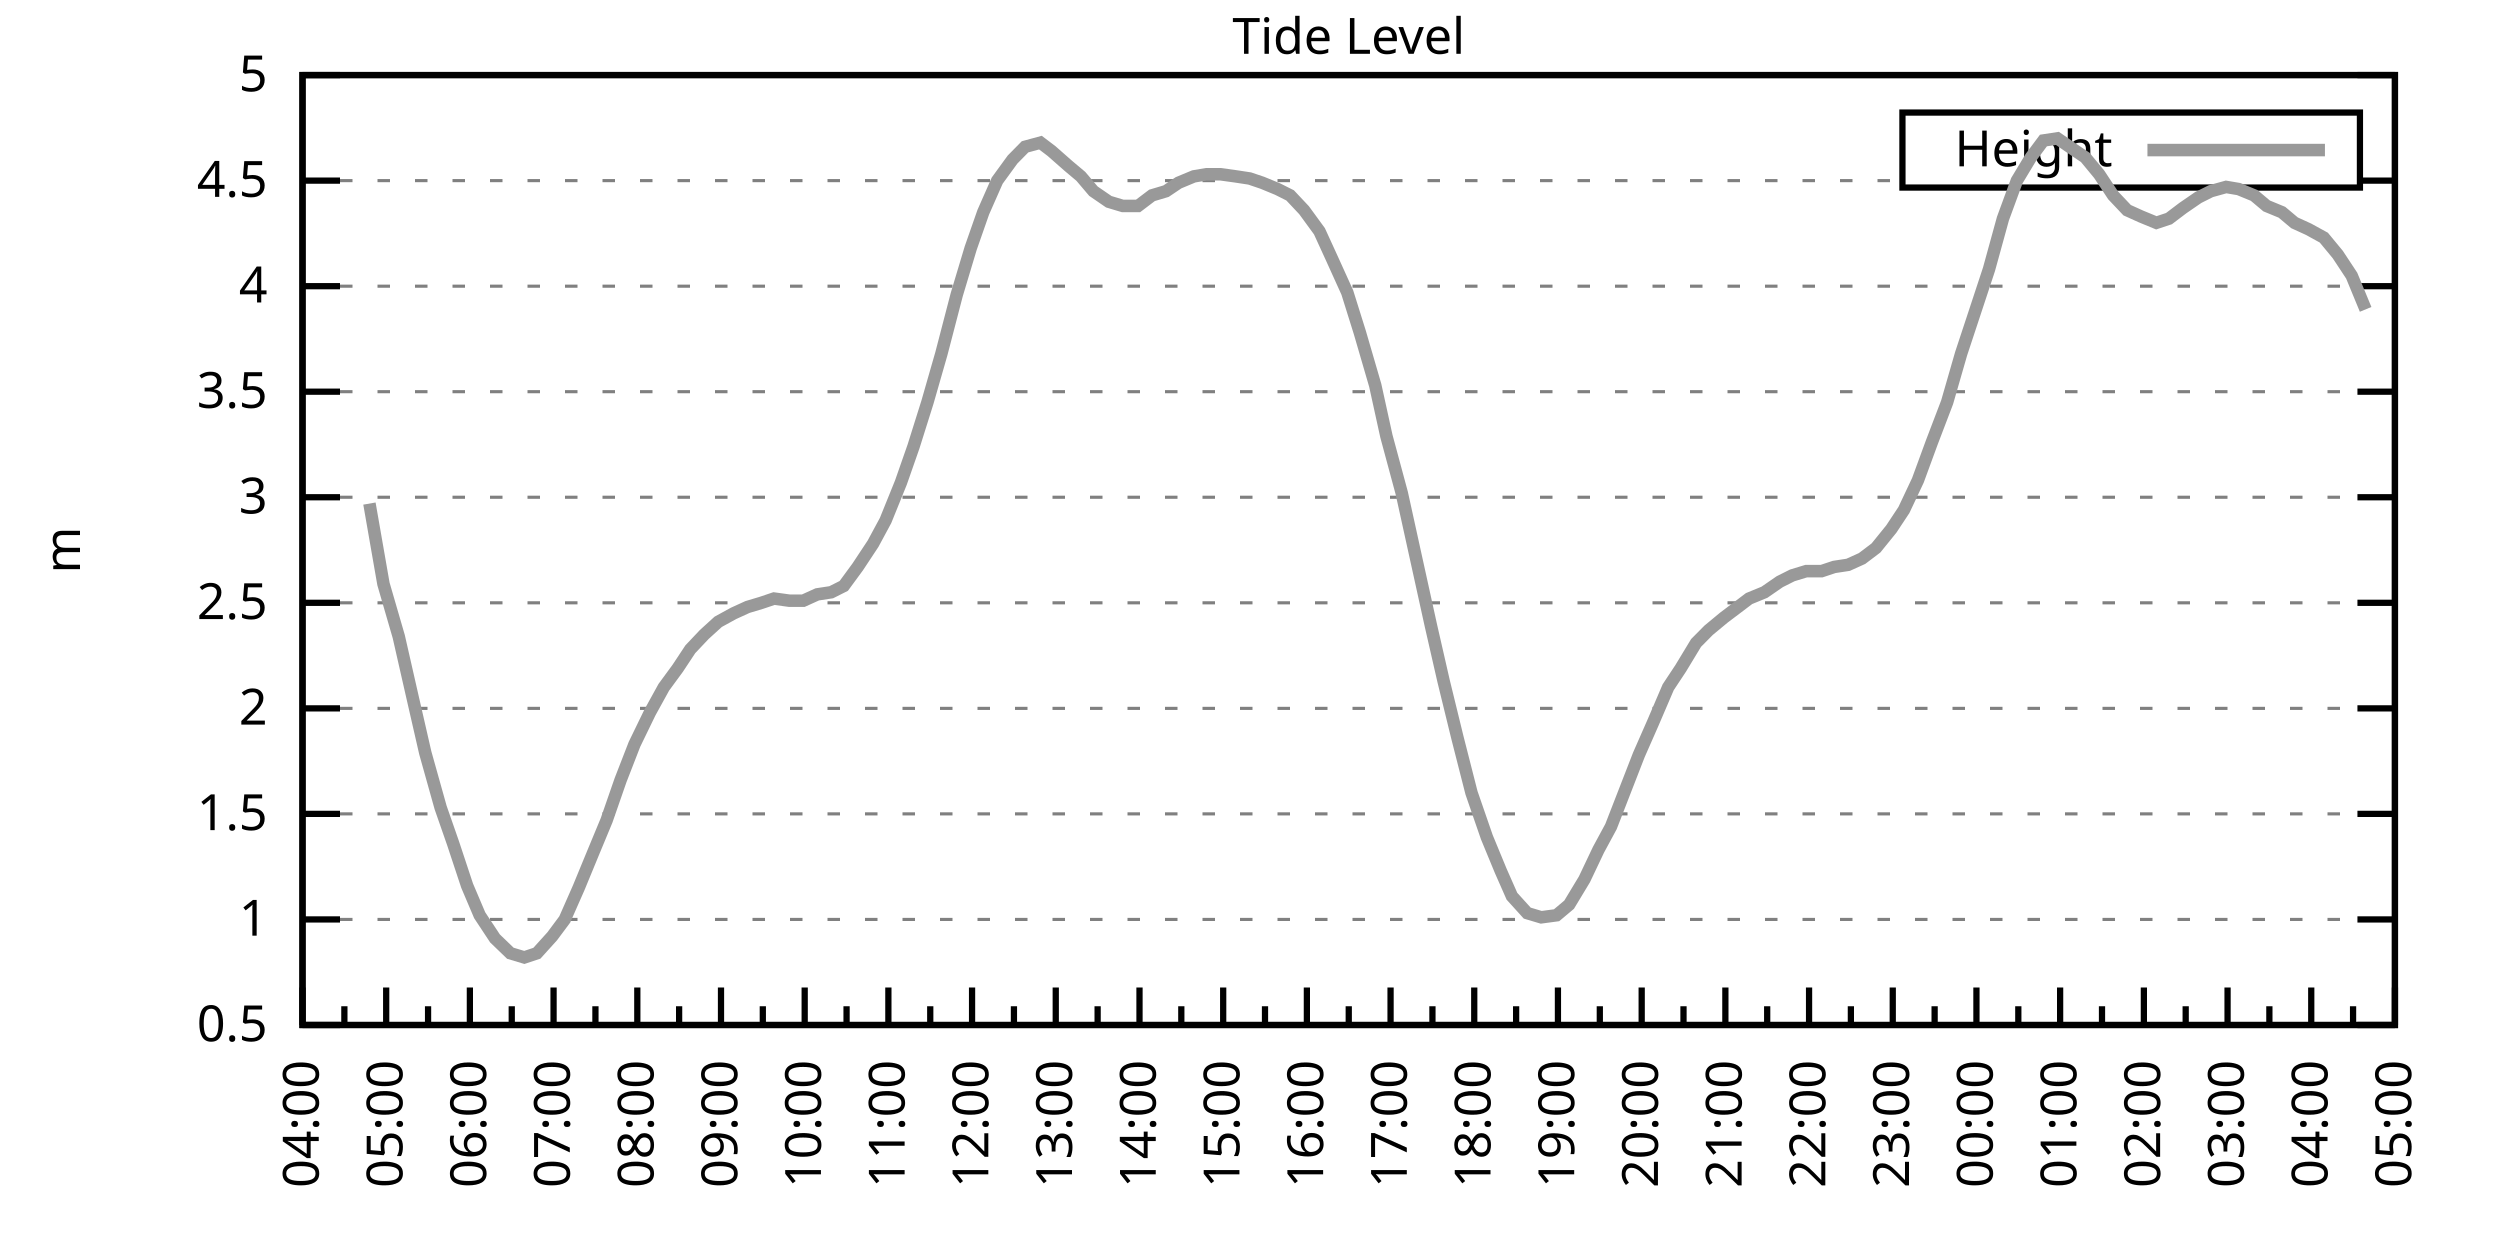
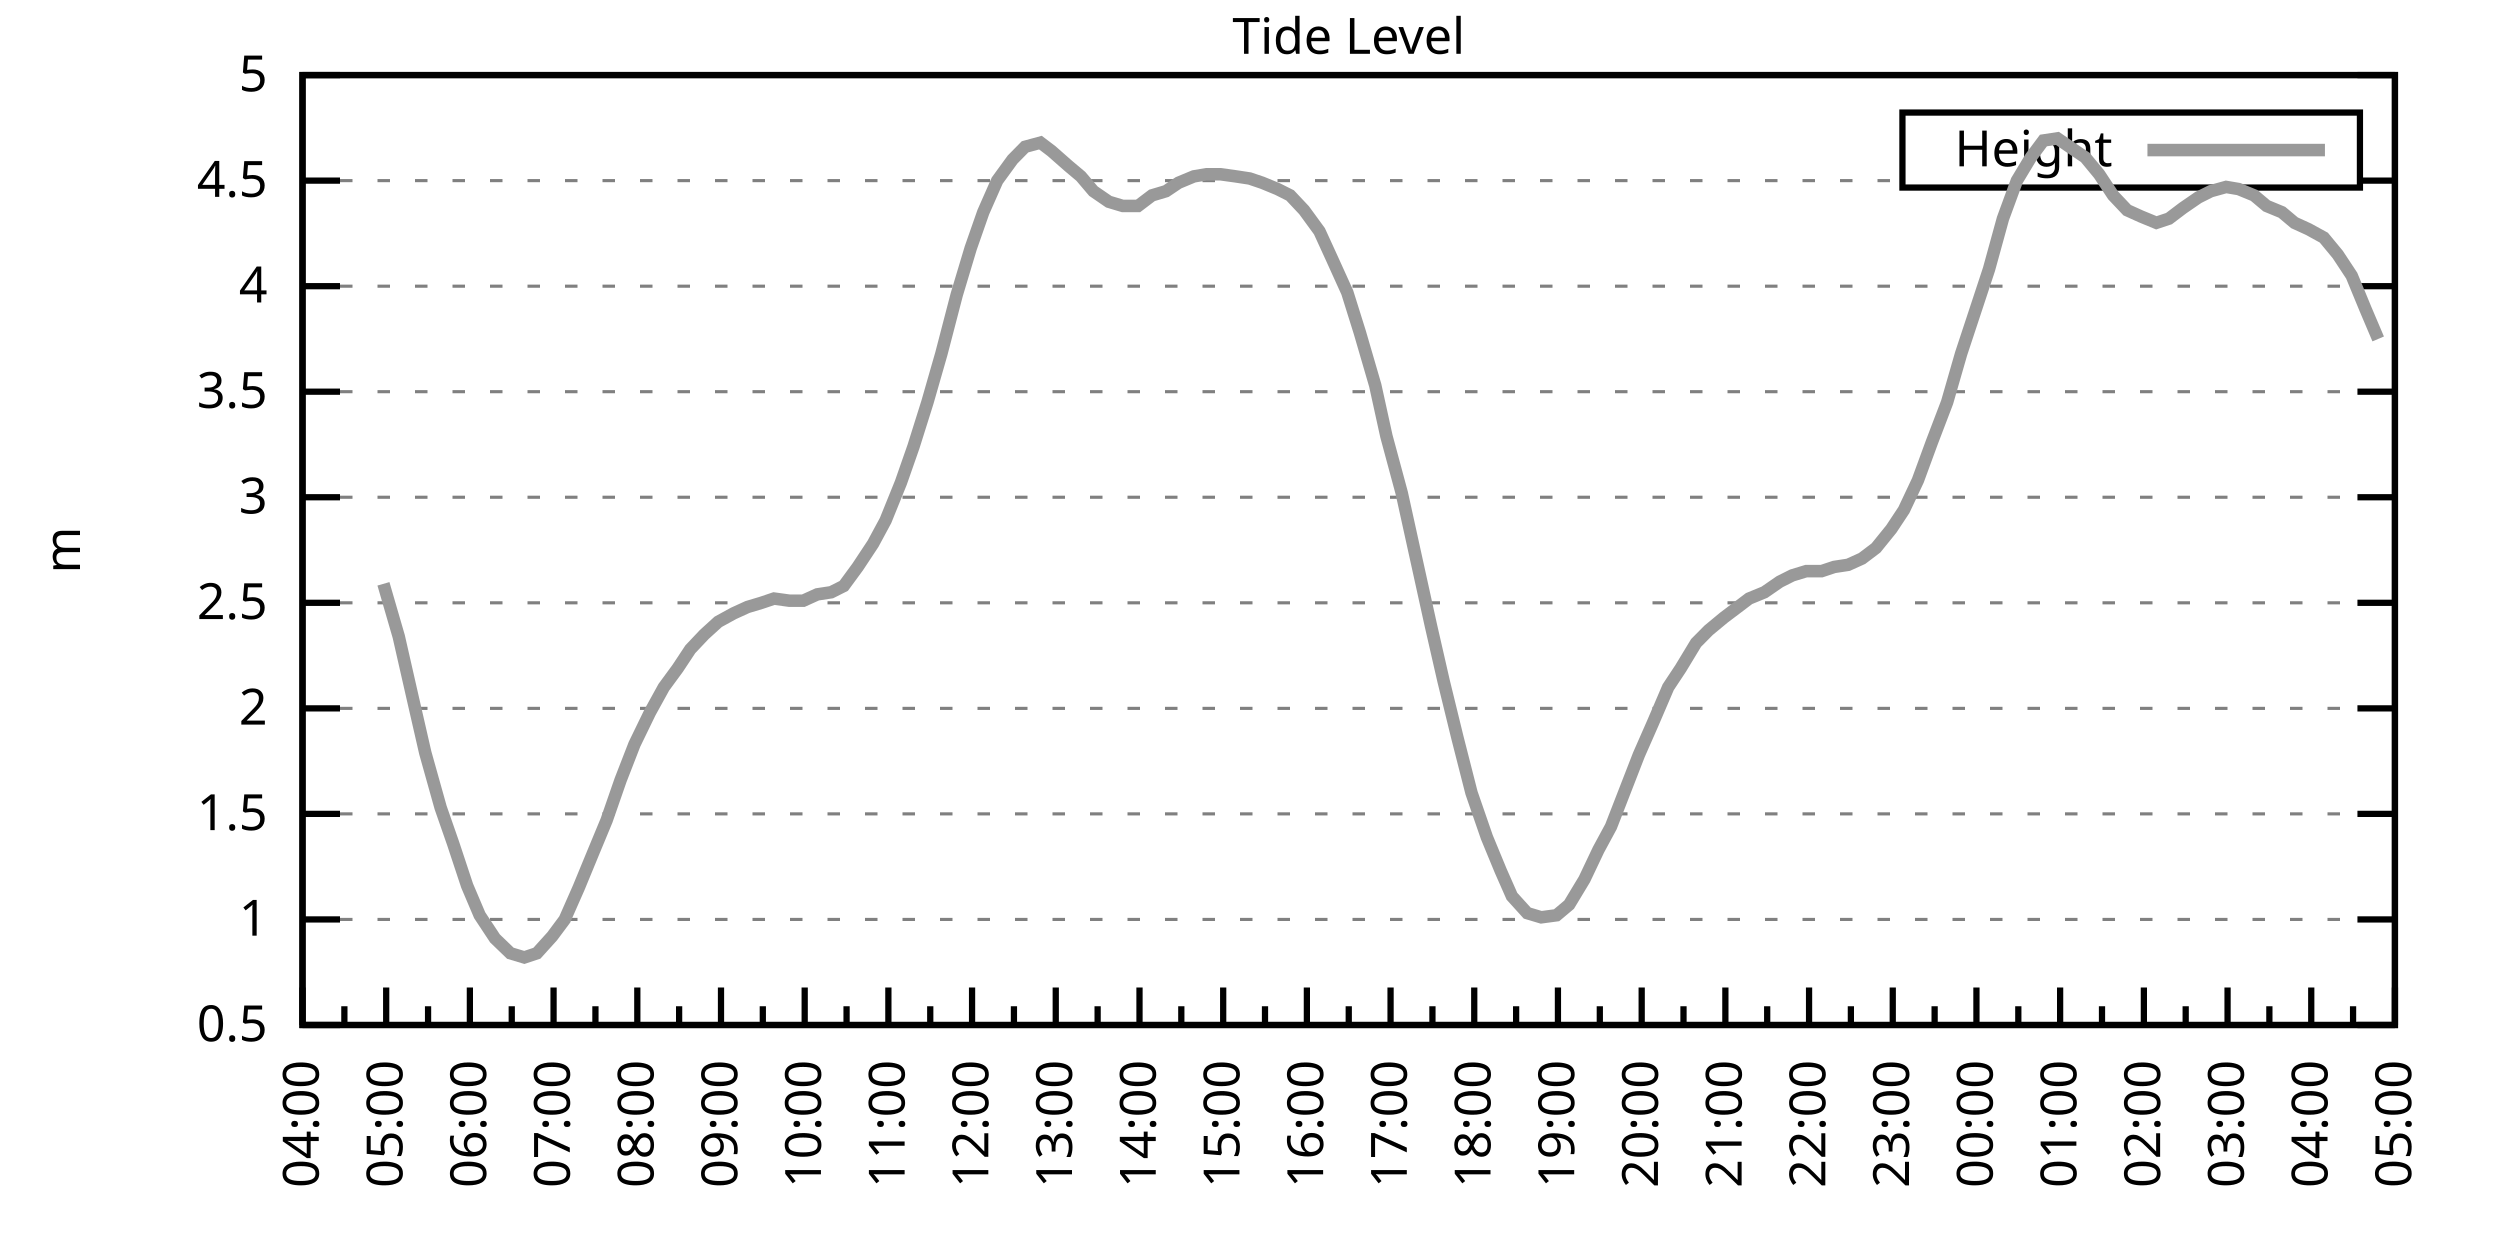
<svg xmlns="http://www.w3.org/2000/svg" xmlns:xlink="http://www.w3.org/1999/xlink" width="400" height="200" viewBox="0 0 400 200">
  <g id="gnuplot_canvas">
    <rect x="0" y="0" width="400" height="200" fill="none" />
    <defs>
      <circle id="gpDot" r="0.5" stroke-width="0.5" stroke="currentColor" />
      <path id="gpPt0" stroke-width="0.333" stroke="currentColor" d="M-1,0 h2 M0,-1 v2" />
      <path id="gpPt1" stroke-width="0.333" stroke="currentColor" d="M-1,-1 L1,1 M1,-1 L-1,1" />
      <path id="gpPt2" stroke-width="0.333" stroke="currentColor" d="M-1,0 L1,0 M0,-1 L0,1 M-1,-1 L1,1 M-1,1 L1,-1" />
      <rect id="gpPt3" stroke-width="0.333" stroke="currentColor" x="-1" y="-1" width="2" height="2" />
      <rect id="gpPt4" stroke-width="0.333" stroke="currentColor" fill="currentColor" x="-1" y="-1" width="2" height="2" />
      <circle id="gpPt5" stroke-width="0.333" stroke="currentColor" cx="0" cy="0" r="1" />
      <use xlink:href="#gpPt5" id="gpPt6" fill="currentColor" stroke="none" />
      <path id="gpPt7" stroke-width="0.333" stroke="currentColor" d="M0,-1.33 L-1.33,0.67 L1.33,0.67 z" />
      <use xlink:href="#gpPt7" id="gpPt8" fill="currentColor" stroke="none" />
      <use xlink:href="#gpPt7" id="gpPt9" stroke="currentColor" transform="rotate(180)" />
      <use xlink:href="#gpPt9" id="gpPt10" fill="currentColor" stroke="none" />
      <use xlink:href="#gpPt3" id="gpPt11" stroke="currentColor" transform="rotate(45)" />
      <use xlink:href="#gpPt11" id="gpPt12" fill="currentColor" stroke="none" />
      <path id="gpPt13" stroke-width="0.333" stroke="currentColor" d="M0,1.330 L1.265,0.411 L0.782,-1.067 L-0.782,-1.076 L-1.265,0.411 z" />
      <use xlink:href="#gpPt13" id="gpPt14" fill="currentColor" stroke="none" />
      <filter id="textbox" filterUnits="objectBoundingBox" x="0" y="0" height="1" width="1">
        <feFlood flood-color="white" flood-opacity="1" result="bgnd" />
        <feComposite in="SourceGraphic" in2="bgnd" operator="atop" />
      </filter>
      <filter id="greybox" filterUnits="objectBoundingBox" x="0" y="0" height="1" width="1">
        <feFlood flood-color="lightgrey" flood-opacity="1" result="grey" />
        <feComposite in="SourceGraphic" in2="grey" operator="atop" />
      </filter>
    </defs>
    <g fill="none" color="white" stroke="currentColor" stroke-width="1.00" stroke-linecap="butt" stroke-linejoin="miter">
</g>
    <g fill="none" color="black" stroke="currentColor" stroke-width="1.00" stroke-linecap="butt" stroke-linejoin="miter">
      <g stroke="none" shape-rendering="crispEdges">
        <polygon fill="rgb(255, 255, 255)" points="48.40,164.00 383.18,164.00 383.18,12.02 48.40,12.02 " />
      </g>
    </g>
    <g fill="none" color="black" stroke="currentColor" stroke-width="1.00" stroke-linecap="butt" stroke-linejoin="miter">
</g>
    <g fill="none" color="black" stroke="black" stroke-width="0.50" stroke-linecap="butt" stroke-linejoin="miter">
</g>
    <g fill="none" color="gray" stroke="currentColor" stroke-width="0.50" stroke-linecap="butt" stroke-linejoin="miter">
      <path stroke="gray" stroke-dasharray="2,4" class="gridline" d="M48.40,164.00 L383.19,164.00  " />
    </g>
    <g fill="none" color="gray" stroke="gray" stroke-width="1.00" stroke-linecap="butt" stroke-linejoin="miter">
</g>
    <g fill="none" color="black" stroke="currentColor" stroke-width="1.00" stroke-linecap="butt" stroke-linejoin="miter">
      <path stroke="black" d="M48.40,164.00 L54.40,164.00 M383.19,164.00 L377.19,164.00  " />
      <g transform="translate(42.80,166.60)" stroke="none" fill="black" font-family="Sans" font-size="8.00" text-anchor="end">
        <text>
          <tspan font-family="Sans"> 0.5</tspan>
        </text>
      </g>
    </g>
    <g fill="none" color="black" stroke="currentColor" stroke-width="1.00" stroke-linecap="butt" stroke-linejoin="miter">
</g>
    <g fill="none" color="black" stroke="black" stroke-width="0.50" stroke-linecap="butt" stroke-linejoin="miter">
</g>
    <g fill="none" color="gray" stroke="currentColor" stroke-width="0.50" stroke-linecap="butt" stroke-linejoin="miter">
      <path stroke="gray" stroke-dasharray="2,4" class="gridline" d="M48.40,147.11 L383.19,147.11  " />
    </g>
    <g fill="none" color="gray" stroke="gray" stroke-width="1.00" stroke-linecap="butt" stroke-linejoin="miter">
</g>
    <g fill="none" color="black" stroke="currentColor" stroke-width="1.00" stroke-linecap="butt" stroke-linejoin="miter">
      <path stroke="black" d="M48.40,147.11 L54.40,147.11 M383.19,147.11 L377.19,147.11  " />
      <g transform="translate(42.80,149.71)" stroke="none" fill="black" font-family="Sans" font-size="8.00" text-anchor="end">
        <text>
          <tspan font-family="Sans"> 1</tspan>
        </text>
      </g>
    </g>
    <g fill="none" color="black" stroke="currentColor" stroke-width="1.00" stroke-linecap="butt" stroke-linejoin="miter">
</g>
    <g fill="none" color="black" stroke="black" stroke-width="0.50" stroke-linecap="butt" stroke-linejoin="miter">
</g>
    <g fill="none" color="gray" stroke="currentColor" stroke-width="0.50" stroke-linecap="butt" stroke-linejoin="miter">
      <path stroke="gray" stroke-dasharray="2,4" class="gridline" d="M48.40,130.22 L383.19,130.22  " />
    </g>
    <g fill="none" color="gray" stroke="gray" stroke-width="1.00" stroke-linecap="butt" stroke-linejoin="miter">
</g>
    <g fill="none" color="black" stroke="currentColor" stroke-width="1.00" stroke-linecap="butt" stroke-linejoin="miter">
      <path stroke="black" d="M48.40,130.22 L54.40,130.22 M383.19,130.22 L377.19,130.22  " />
      <g transform="translate(42.80,132.82)" stroke="none" fill="black" font-family="Sans" font-size="8.00" text-anchor="end">
        <text>
          <tspan font-family="Sans"> 1.5</tspan>
        </text>
      </g>
    </g>
    <g fill="none" color="black" stroke="currentColor" stroke-width="1.00" stroke-linecap="butt" stroke-linejoin="miter">
</g>
    <g fill="none" color="black" stroke="black" stroke-width="0.50" stroke-linecap="butt" stroke-linejoin="miter">
</g>
    <g fill="none" color="gray" stroke="currentColor" stroke-width="0.50" stroke-linecap="butt" stroke-linejoin="miter">
      <path stroke="gray" stroke-dasharray="2,4" class="gridline" d="M48.40,113.34 L383.19,113.34  " />
    </g>
    <g fill="none" color="gray" stroke="gray" stroke-width="1.00" stroke-linecap="butt" stroke-linejoin="miter">
</g>
    <g fill="none" color="black" stroke="currentColor" stroke-width="1.00" stroke-linecap="butt" stroke-linejoin="miter">
      <path stroke="black" d="M48.40,113.34 L54.40,113.34 M383.19,113.34 L377.19,113.34  " />
      <g transform="translate(42.80,115.94)" stroke="none" fill="black" font-family="Sans" font-size="8.00" text-anchor="end">
        <text>
          <tspan font-family="Sans"> 2</tspan>
        </text>
      </g>
    </g>
    <g fill="none" color="black" stroke="currentColor" stroke-width="1.00" stroke-linecap="butt" stroke-linejoin="miter">
</g>
    <g fill="none" color="black" stroke="black" stroke-width="0.50" stroke-linecap="butt" stroke-linejoin="miter">
</g>
    <g fill="none" color="gray" stroke="currentColor" stroke-width="0.50" stroke-linecap="butt" stroke-linejoin="miter">
      <path stroke="gray" stroke-dasharray="2,4" class="gridline" d="M48.40,96.45 L383.19,96.45  " />
    </g>
    <g fill="none" color="gray" stroke="gray" stroke-width="1.00" stroke-linecap="butt" stroke-linejoin="miter">
</g>
    <g fill="none" color="black" stroke="currentColor" stroke-width="1.00" stroke-linecap="butt" stroke-linejoin="miter">
      <path stroke="black" d="M48.40,96.45 L54.40,96.45 M383.19,96.45 L377.19,96.45  " />
      <g transform="translate(42.80,99.05)" stroke="none" fill="black" font-family="Sans" font-size="8.00" text-anchor="end">
        <text>
          <tspan font-family="Sans"> 2.5</tspan>
        </text>
      </g>
    </g>
    <g fill="none" color="black" stroke="currentColor" stroke-width="1.00" stroke-linecap="butt" stroke-linejoin="miter">
</g>
    <g fill="none" color="black" stroke="black" stroke-width="0.50" stroke-linecap="butt" stroke-linejoin="miter">
</g>
    <g fill="none" color="gray" stroke="currentColor" stroke-width="0.50" stroke-linecap="butt" stroke-linejoin="miter">
      <path stroke="gray" stroke-dasharray="2,4" class="gridline" d="M48.40,79.56 L383.19,79.56  " />
    </g>
    <g fill="none" color="gray" stroke="gray" stroke-width="1.00" stroke-linecap="butt" stroke-linejoin="miter">
</g>
    <g fill="none" color="black" stroke="currentColor" stroke-width="1.00" stroke-linecap="butt" stroke-linejoin="miter">
      <path stroke="black" d="M48.40,79.56 L54.40,79.56 M383.19,79.56 L377.19,79.56  " />
      <g transform="translate(42.80,82.16)" stroke="none" fill="black" font-family="Sans" font-size="8.00" text-anchor="end">
        <text>
          <tspan font-family="Sans"> 3</tspan>
        </text>
      </g>
    </g>
    <g fill="none" color="black" stroke="currentColor" stroke-width="1.00" stroke-linecap="butt" stroke-linejoin="miter">
</g>
    <g fill="none" color="black" stroke="black" stroke-width="0.50" stroke-linecap="butt" stroke-linejoin="miter">
</g>
    <g fill="none" color="gray" stroke="currentColor" stroke-width="0.50" stroke-linecap="butt" stroke-linejoin="miter">
      <path stroke="gray" stroke-dasharray="2,4" class="gridline" d="M48.40,62.67 L383.19,62.67  " />
    </g>
    <g fill="none" color="gray" stroke="gray" stroke-width="1.00" stroke-linecap="butt" stroke-linejoin="miter">
</g>
    <g fill="none" color="black" stroke="currentColor" stroke-width="1.00" stroke-linecap="butt" stroke-linejoin="miter">
      <path stroke="black" d="M48.40,62.67 L54.40,62.67 M383.19,62.67 L377.19,62.67  " />
      <g transform="translate(42.80,65.27)" stroke="none" fill="black" font-family="Sans" font-size="8.00" text-anchor="end">
        <text>
          <tspan font-family="Sans"> 3.5</tspan>
        </text>
      </g>
    </g>
    <g fill="none" color="black" stroke="currentColor" stroke-width="1.00" stroke-linecap="butt" stroke-linejoin="miter">
</g>
    <g fill="none" color="black" stroke="black" stroke-width="0.50" stroke-linecap="butt" stroke-linejoin="miter">
</g>
    <g fill="none" color="gray" stroke="currentColor" stroke-width="0.50" stroke-linecap="butt" stroke-linejoin="miter">
      <path stroke="gray" stroke-dasharray="2,4" class="gridline" d="M48.40,45.79 L383.19,45.79  " />
    </g>
    <g fill="none" color="gray" stroke="gray" stroke-width="1.00" stroke-linecap="butt" stroke-linejoin="miter">
</g>
    <g fill="none" color="black" stroke="currentColor" stroke-width="1.00" stroke-linecap="butt" stroke-linejoin="miter">
      <path stroke="black" d="M48.40,45.79 L54.40,45.79 M383.19,45.79 L377.19,45.79  " />
      <g transform="translate(42.80,48.39)" stroke="none" fill="black" font-family="Sans" font-size="8.00" text-anchor="end">
        <text>
          <tspan font-family="Sans"> 4</tspan>
        </text>
      </g>
    </g>
    <g fill="none" color="black" stroke="currentColor" stroke-width="1.00" stroke-linecap="butt" stroke-linejoin="miter">
</g>
    <g fill="none" color="black" stroke="black" stroke-width="0.50" stroke-linecap="butt" stroke-linejoin="miter">
</g>
    <g fill="none" color="gray" stroke="currentColor" stroke-width="0.50" stroke-linecap="butt" stroke-linejoin="miter">
      <path stroke="gray" stroke-dasharray="2,4" class="gridline" d="M48.40,28.90 L304.39,28.90 M377.59,28.90 L383.19,28.90  " />
    </g>
    <g fill="none" color="gray" stroke="gray" stroke-width="1.00" stroke-linecap="butt" stroke-linejoin="miter">
</g>
    <g fill="none" color="black" stroke="currentColor" stroke-width="1.00" stroke-linecap="butt" stroke-linejoin="miter">
      <path stroke="black" d="M48.40,28.90 L54.40,28.90 M383.19,28.90 L377.19,28.90  " />
      <g transform="translate(42.80,31.50)" stroke="none" fill="black" font-family="Sans" font-size="8.00" text-anchor="end">
        <text>
          <tspan font-family="Sans"> 4.5</tspan>
        </text>
      </g>
    </g>
    <g fill="none" color="black" stroke="currentColor" stroke-width="1.00" stroke-linecap="butt" stroke-linejoin="miter">
</g>
    <g fill="none" color="black" stroke="black" stroke-width="0.50" stroke-linecap="butt" stroke-linejoin="miter">
</g>
    <g fill="none" color="gray" stroke="currentColor" stroke-width="0.50" stroke-linecap="butt" stroke-linejoin="miter">
      <path stroke="gray" stroke-dasharray="2,4" class="gridline" d="M48.40,12.01 L383.19,12.01  " />
    </g>
    <g fill="none" color="gray" stroke="gray" stroke-width="1.00" stroke-linecap="butt" stroke-linejoin="miter">
</g>
    <g fill="none" color="black" stroke="currentColor" stroke-width="1.00" stroke-linecap="butt" stroke-linejoin="miter">
      <path stroke="black" d="M48.40,12.01 L54.40,12.01 M383.19,12.01 L377.19,12.01  " />
      <g transform="translate(42.80,14.61)" stroke="none" fill="black" font-family="Sans" font-size="8.00" text-anchor="end">
        <text>
          <tspan font-family="Sans"> 5</tspan>
        </text>
      </g>
    </g>
    <g fill="none" color="black" stroke="currentColor" stroke-width="1.00" stroke-linecap="butt" stroke-linejoin="miter">
      <path stroke="black" d="M48.40,164.00 L48.40,158.00  " />
      <g transform="translate(51.00,169.60) rotate(270)" stroke="none" fill="black" font-family="Sans" font-size="8.00" text-anchor="end">
        <text>
          <tspan font-family="Sans">04:00</tspan>
        </text>
      </g>
    </g>
    <g fill="none" color="black" stroke="currentColor" stroke-width="1.00" stroke-linecap="butt" stroke-linejoin="miter">
      <path stroke="black" d="M55.10,164.00 L55.10,161.00 M61.79,164.00 L61.79,158.00  " />
      <g transform="translate(64.39,169.60) rotate(270)" stroke="none" fill="black" font-family="Sans" font-size="8.00" text-anchor="end">
        <text>
          <tspan font-family="Sans">05:00</tspan>
        </text>
      </g>
    </g>
    <g fill="none" color="black" stroke="currentColor" stroke-width="1.00" stroke-linecap="butt" stroke-linejoin="miter">
      <path stroke="black" d="M68.49,164.00 L68.49,161.00 M75.18,164.00 L75.18,158.00  " />
      <g transform="translate(77.78,169.60) rotate(270)" stroke="none" fill="black" font-family="Sans" font-size="8.00" text-anchor="end">
        <text>
          <tspan font-family="Sans">06:00</tspan>
        </text>
      </g>
    </g>
    <g fill="none" color="black" stroke="currentColor" stroke-width="1.00" stroke-linecap="butt" stroke-linejoin="miter">
      <path stroke="black" d="M81.88,164.00 L81.88,161.00 M88.57,164.00 L88.57,158.00  " />
      <g transform="translate(91.17,169.60) rotate(270)" stroke="none" fill="black" font-family="Sans" font-size="8.00" text-anchor="end">
        <text>
          <tspan font-family="Sans">07:00</tspan>
        </text>
      </g>
    </g>
    <g fill="none" color="black" stroke="currentColor" stroke-width="1.00" stroke-linecap="butt" stroke-linejoin="miter">
      <path stroke="black" d="M95.27,164.00 L95.27,161.00 M101.97,164.00 L101.97,158.00  " />
      <g transform="translate(104.57,169.60) rotate(270)" stroke="none" fill="black" font-family="Sans" font-size="8.00" text-anchor="end">
        <text>
          <tspan font-family="Sans">08:00</tspan>
        </text>
      </g>
    </g>
    <g fill="none" color="black" stroke="currentColor" stroke-width="1.00" stroke-linecap="butt" stroke-linejoin="miter">
      <path stroke="black" d="M108.66,164.00 L108.66,161.00 M115.36,164.00 L115.36,158.00  " />
      <g transform="translate(117.96,169.60) rotate(270)" stroke="none" fill="black" font-family="Sans" font-size="8.00" text-anchor="end">
        <text>
          <tspan font-family="Sans">09:00</tspan>
        </text>
      </g>
    </g>
    <g fill="none" color="black" stroke="currentColor" stroke-width="1.00" stroke-linecap="butt" stroke-linejoin="miter">
      <path stroke="black" d="M122.05,164.00 L122.05,161.00 M128.75,164.00 L128.75,158.00  " />
      <g transform="translate(131.35,169.60) rotate(270)" stroke="none" fill="black" font-family="Sans" font-size="8.00" text-anchor="end">
        <text>
          <tspan font-family="Sans">10:00</tspan>
        </text>
      </g>
    </g>
    <g fill="none" color="black" stroke="currentColor" stroke-width="1.00" stroke-linecap="butt" stroke-linejoin="miter">
      <path stroke="black" d="M135.45,164.00 L135.45,161.00 M142.14,164.00 L142.14,158.00  " />
      <g transform="translate(144.74,169.60) rotate(270)" stroke="none" fill="black" font-family="Sans" font-size="8.00" text-anchor="end">
        <text>
          <tspan font-family="Sans">11:00</tspan>
        </text>
      </g>
    </g>
    <g fill="none" color="black" stroke="currentColor" stroke-width="1.00" stroke-linecap="butt" stroke-linejoin="miter">
      <path stroke="black" d="M148.84,164.00 L148.84,161.00 M155.53,164.00 L155.53,158.00  " />
      <g transform="translate(158.13,169.60) rotate(270)" stroke="none" fill="black" font-family="Sans" font-size="8.00" text-anchor="end">
        <text>
          <tspan font-family="Sans">12:00</tspan>
        </text>
      </g>
    </g>
    <g fill="none" color="black" stroke="currentColor" stroke-width="1.00" stroke-linecap="butt" stroke-linejoin="miter">
      <path stroke="black" d="M162.23,164.00 L162.23,161.00 M168.92,164.00 L168.92,158.00  " />
      <g transform="translate(171.52,169.60) rotate(270)" stroke="none" fill="black" font-family="Sans" font-size="8.00" text-anchor="end">
        <text>
          <tspan font-family="Sans">13:00</tspan>
        </text>
      </g>
    </g>
    <g fill="none" color="black" stroke="currentColor" stroke-width="1.00" stroke-linecap="butt" stroke-linejoin="miter">
      <path stroke="black" d="M175.62,164.00 L175.62,161.00 M182.32,164.00 L182.32,158.00  " />
      <g transform="translate(184.92,169.60) rotate(270)" stroke="none" fill="black" font-family="Sans" font-size="8.00" text-anchor="end">
        <text>
          <tspan font-family="Sans">14:00</tspan>
        </text>
      </g>
    </g>
    <g fill="none" color="black" stroke="currentColor" stroke-width="1.00" stroke-linecap="butt" stroke-linejoin="miter">
      <path stroke="black" d="M189.01,164.00 L189.01,161.00 M195.71,164.00 L195.71,158.00  " />
      <g transform="translate(198.31,169.60) rotate(270)" stroke="none" fill="black" font-family="Sans" font-size="8.00" text-anchor="end">
        <text>
          <tspan font-family="Sans">15:00</tspan>
        </text>
      </g>
    </g>
    <g fill="none" color="black" stroke="currentColor" stroke-width="1.00" stroke-linecap="butt" stroke-linejoin="miter">
      <path stroke="black" d="M202.40,164.00 L202.40,161.00 M209.10,164.00 L209.10,158.00  " />
      <g transform="translate(211.70,169.60) rotate(270)" stroke="none" fill="black" font-family="Sans" font-size="8.00" text-anchor="end">
        <text>
          <tspan font-family="Sans">16:00</tspan>
        </text>
      </g>
    </g>
    <g fill="none" color="black" stroke="currentColor" stroke-width="1.00" stroke-linecap="butt" stroke-linejoin="miter">
      <path stroke="black" d="M215.80,164.00 L215.80,161.00 M222.49,164.00 L222.49,158.00  " />
      <g transform="translate(225.09,169.60) rotate(270)" stroke="none" fill="black" font-family="Sans" font-size="8.00" text-anchor="end">
        <text>
          <tspan font-family="Sans">17:00</tspan>
        </text>
      </g>
    </g>
    <g fill="none" color="black" stroke="currentColor" stroke-width="1.00" stroke-linecap="butt" stroke-linejoin="miter">
      <path stroke="black" d="M229.19,164.00 L229.19,161.00 M235.88,164.00 L235.88,158.00  " />
      <g transform="translate(238.48,169.60) rotate(270)" stroke="none" fill="black" font-family="Sans" font-size="8.00" text-anchor="end">
        <text>
          <tspan font-family="Sans">18:00</tspan>
        </text>
      </g>
    </g>
    <g fill="none" color="black" stroke="currentColor" stroke-width="1.00" stroke-linecap="butt" stroke-linejoin="miter">
      <path stroke="black" d="M242.58,164.00 L242.58,161.00 M249.27,164.00 L249.27,158.00  " />
      <g transform="translate(251.87,169.60) rotate(270)" stroke="none" fill="black" font-family="Sans" font-size="8.00" text-anchor="end">
        <text>
          <tspan font-family="Sans">19:00</tspan>
        </text>
      </g>
    </g>
    <g fill="none" color="black" stroke="currentColor" stroke-width="1.00" stroke-linecap="butt" stroke-linejoin="miter">
      <path stroke="black" d="M255.97,164.00 L255.97,161.00 M262.67,164.00 L262.67,158.00  " />
      <g transform="translate(265.27,169.60) rotate(270)" stroke="none" fill="black" font-family="Sans" font-size="8.00" text-anchor="end">
        <text>
          <tspan font-family="Sans">20:00</tspan>
        </text>
      </g>
    </g>
    <g fill="none" color="black" stroke="currentColor" stroke-width="1.00" stroke-linecap="butt" stroke-linejoin="miter">
      <path stroke="black" d="M269.36,164.00 L269.36,161.00 M276.06,164.00 L276.06,158.00  " />
      <g transform="translate(278.66,169.60) rotate(270)" stroke="none" fill="black" font-family="Sans" font-size="8.00" text-anchor="end">
        <text>
          <tspan font-family="Sans">21:00</tspan>
        </text>
      </g>
    </g>
    <g fill="none" color="black" stroke="currentColor" stroke-width="1.00" stroke-linecap="butt" stroke-linejoin="miter">
      <path stroke="black" d="M282.75,164.00 L282.75,161.00 M289.45,164.00 L289.45,158.00  " />
      <g transform="translate(292.05,169.60) rotate(270)" stroke="none" fill="black" font-family="Sans" font-size="8.00" text-anchor="end">
        <text>
          <tspan font-family="Sans">22:00</tspan>
        </text>
      </g>
    </g>
    <g fill="none" color="black" stroke="currentColor" stroke-width="1.00" stroke-linecap="butt" stroke-linejoin="miter">
      <path stroke="black" d="M296.14,164.00 L296.14,161.00 M302.84,164.00 L302.84,158.00  " />
      <g transform="translate(305.44,169.60) rotate(270)" stroke="none" fill="black" font-family="Sans" font-size="8.00" text-anchor="end">
        <text>
          <tspan font-family="Sans">23:00</tspan>
        </text>
      </g>
    </g>
    <g fill="none" color="black" stroke="currentColor" stroke-width="1.00" stroke-linecap="butt" stroke-linejoin="miter">
      <path stroke="black" d="M309.54,164.00 L309.54,161.00 M316.23,164.00 L316.23,158.00  " />
      <g transform="translate(318.83,169.60) rotate(270)" stroke="none" fill="black" font-family="Sans" font-size="8.00" text-anchor="end">
        <text>
          <tspan font-family="Sans">00:00</tspan>
        </text>
      </g>
    </g>
    <g fill="none" color="black" stroke="currentColor" stroke-width="1.00" stroke-linecap="butt" stroke-linejoin="miter">
      <path stroke="black" d="M322.93,164.00 L322.93,161.00 M329.62,164.00 L329.62,158.00  " />
      <g transform="translate(332.22,169.60) rotate(270)" stroke="none" fill="black" font-family="Sans" font-size="8.00" text-anchor="end">
        <text>
          <tspan font-family="Sans">01:00</tspan>
        </text>
      </g>
    </g>
    <g fill="none" color="black" stroke="currentColor" stroke-width="1.00" stroke-linecap="butt" stroke-linejoin="miter">
      <path stroke="black" d="M336.32,164.00 L336.32,161.00 M343.02,164.00 L343.02,158.00  " />
      <g transform="translate(345.62,169.60) rotate(270)" stroke="none" fill="black" font-family="Sans" font-size="8.00" text-anchor="end">
        <text>
          <tspan font-family="Sans">02:00</tspan>
        </text>
      </g>
    </g>
    <g fill="none" color="black" stroke="currentColor" stroke-width="1.00" stroke-linecap="butt" stroke-linejoin="miter">
      <path stroke="black" d="M349.71,164.00 L349.71,161.00 M356.41,164.00 L356.41,158.00  " />
      <g transform="translate(359.01,169.60) rotate(270)" stroke="none" fill="black" font-family="Sans" font-size="8.00" text-anchor="end">
        <text>
          <tspan font-family="Sans">03:00</tspan>
        </text>
      </g>
    </g>
    <g fill="none" color="black" stroke="currentColor" stroke-width="1.00" stroke-linecap="butt" stroke-linejoin="miter">
      <path stroke="black" d="M363.10,164.00 L363.10,161.00 M369.80,164.00 L369.80,158.00  " />
      <g transform="translate(372.40,169.60) rotate(270)" stroke="none" fill="black" font-family="Sans" font-size="8.00" text-anchor="end">
        <text>
          <tspan font-family="Sans">04:00</tspan>
        </text>
      </g>
    </g>
    <g fill="none" color="black" stroke="currentColor" stroke-width="1.00" stroke-linecap="butt" stroke-linejoin="miter">
      <path stroke="black" d="M376.49,164.00 L376.49,161.00 M383.19,164.00 L383.19,158.00  " />
      <g transform="translate(385.79,169.60) rotate(270)" stroke="none" fill="black" font-family="Sans" font-size="8.00" text-anchor="end">
        <text>
          <tspan font-family="Sans">05:00</tspan>
        </text>
      </g>
    </g>
    <g fill="none" color="black" stroke="currentColor" stroke-width="1.00" stroke-linecap="butt" stroke-linejoin="miter">
</g>
    <g fill="none" color="black" stroke="currentColor" stroke-width="1.00" stroke-linecap="butt" stroke-linejoin="miter">
      <path stroke="black" d="M48.40,12.01 L48.40,164.00 L383.19,164.00 L383.19,12.01 L48.40,12.01 Z  " />
    </g>
    <g fill="none" color="black" stroke="currentColor" stroke-width="1.00" stroke-linecap="butt" stroke-linejoin="miter">
      <g transform="translate(12.80,88.01) rotate(270)" stroke="none" fill="black" font-family="Sans" font-size="8.00" text-anchor="middle">
        <text>
          <tspan font-family="Sans">m</tspan>
        </text>
      </g>
    </g>
    <g fill="none" color="black" stroke="currentColor" stroke-width="1.00" stroke-linecap="butt" stroke-linejoin="miter">
</g>
    <g fill="none" color="black" stroke="currentColor" stroke-width="1.00" stroke-linecap="butt" stroke-linejoin="miter">
      <path stroke="black" d="M304.39,30.01 L304.39,18.01 L377.59,18.01 L377.59,30.01 L304.39,30.01 Z  " />
    </g>
    <g id="Tide_level_plot_1">
      <g fill="none" color="white" stroke="black" stroke-width="2.00" stroke-linecap="butt" stroke-linejoin="miter">
</g>
      <g fill="none" color="black" stroke="currentColor" stroke-width="2.00" stroke-linecap="butt" stroke-linejoin="miter">
        <g transform="translate(337.99,26.61)" stroke="none" fill="black" font-family="Sans" font-size="8.00" text-anchor="end">
          <text>
            <tspan font-family="Sans">Height</tspan>
          </text>
        </g>
      </g>
      <g fill="none" color="black" stroke="currentColor" stroke-width="2.00" stroke-linecap="butt" stroke-linejoin="miter">
-         <path stroke="rgb(153, 153, 153)" d="M343.59,24.01 L371.99,24.01 M59.11,80.57 L61.35,93.41 L63.80,101.85 L66.03,111.65 L68.04,120.43 L70.50,129.21   L72.50,134.95 L74.74,141.71 L76.75,146.44 L79.20,150.15 L81.66,152.52 L83.89,153.19 L85.90,152.52 L88.35,149.81   L90.36,147.11 L92.59,142.05 L94.82,136.64 L97.06,131.24 L99.29,124.82 L101.52,119.08 L103.98,114.01 L106.21,109.96   L108.44,106.92 L110.45,103.88 L112.68,101.52 L114.91,99.49 L117.37,98.14 L119.60,97.12 L121.83,96.45 L123.84,95.77   L126.29,96.11 L128.53,96.11 L130.76,95.10 L132.99,94.76 L135.00,93.75 L137.23,90.71 L139.69,86.99 L141.69,83.28   L144.15,77.20 L146.16,71.45 L148.39,64.36 L150.62,56.59 L153.08,47.14 L155.31,39.71 L157.32,33.96 L159.55,28.90   L162.01,25.52 L164.01,23.49 L166.47,22.82 L168.25,24.17 L170.93,26.53 L172.94,28.22 L174.95,30.59 L177.41,32.28   L179.64,32.95 L182.09,32.95 L184.32,31.26 L186.56,30.59 L188.57,29.24 L191.02,28.22 L193.03,27.88 L195.26,27.88   L197.72,28.22 L199.95,28.56 L201.96,29.24 L204.41,30.25 L206.42,31.26 L208.65,33.63 L211.11,37.00 L213.12,41.39   L215.57,46.80 L217.58,53.22 L220.04,61.66 L221.82,69.77 L224.28,78.89 L226.73,90.03 L228.96,100.16 L230.97,108.95   L233.20,118.07 L235.44,126.85 L237.89,133.94 L240.12,139.34 L241.91,143.40 L244.36,146.10 L246.60,146.77 L249.05,146.44   L251.06,144.75 L253.51,140.69 L255.75,135.97 L257.76,132.25 L259.99,126.51 L262.22,120.77 L264.45,115.70 L266.91,109.96   L268.92,106.92 L271.37,102.87 L273.38,100.84 L275.83,98.81 L278.07,97.12 L279.85,95.77 L282.31,94.76 L284.76,93.07   L286.77,92.06 L289.00,91.38 L291.46,91.38 L293.47,90.71 L295.70,90.37 L297.93,89.36 L300.16,87.67 L302.62,84.63   L304.63,81.59 L306.86,76.86 L309.09,70.78 L311.54,64.36 L313.78,56.59 L315.79,50.51 L318.24,43.08 L320.47,34.98   L322.70,28.90 L324.94,25.18 L326.95,22.48 L329.18,22.14 L331.63,23.83 L333.64,25.18 L335.87,27.88 L338.10,31.26   L340.34,33.63 L342.57,34.64 L345.02,35.65 L347.03,34.98 L349.26,33.29 L351.72,31.60 L353.73,30.59 L356.18,29.91   L358.19,30.25 L360.65,31.26 L362.66,32.95 L365.11,33.96 L367.12,35.65 L369.35,36.67 L371.81,38.02 L374.04,40.72   L376.27,44.10 L378.50,49.50  " />
+         <path stroke="rgb(153, 153, 153)" d="M343.59,24.01 L371.99,24.01 M61.35,93.41 L63.80,101.85 L66.03,111.65 L68.04,120.43 L70.50,129.21 L72.50,134.95   L74.74,141.71 L76.75,146.44 L79.20,150.15 L81.66,152.52 L83.89,153.19 L85.90,152.52 L88.35,149.81 L90.36,147.11   L92.59,142.05 L94.82,136.64 L97.06,131.24 L99.29,124.82 L101.52,119.08 L103.98,114.01 L106.21,109.96 L108.44,106.92   L110.45,103.88 L112.68,101.52 L114.91,99.49 L117.37,98.14 L119.60,97.12 L121.83,96.45 L123.84,95.77 L126.29,96.11   L128.53,96.11 L130.76,95.10 L132.99,94.76 L135.00,93.75 L137.23,90.71 L139.69,86.99 L141.69,83.28 L144.15,77.20   L146.16,71.45 L148.39,64.36 L150.62,56.59 L153.08,47.14 L155.31,39.71 L157.32,33.96 L159.55,28.90 L162.01,25.52   L164.01,23.49 L166.47,22.82 L168.25,24.17 L170.93,26.53 L172.94,28.22 L174.95,30.59 L177.41,32.28 L179.64,32.95   L182.09,32.95 L184.32,31.26 L186.56,30.59 L188.57,29.24 L191.02,28.22 L193.03,27.88 L195.26,27.88 L197.72,28.22   L199.95,28.56 L201.96,29.24 L204.41,30.25 L206.42,31.26 L208.65,33.63 L211.11,37.00 L213.12,41.39 L215.57,46.80   L217.58,53.22 L220.04,61.66 L221.82,69.77 L224.28,78.89 L226.73,90.03 L228.96,100.16 L230.97,108.95 L233.20,118.07   L235.44,126.85 L237.89,133.94 L240.12,139.34 L241.91,143.40 L244.36,146.10 L246.60,146.77 L249.05,146.44 L251.06,144.75   L253.51,140.69 L255.75,135.97 L257.76,132.25 L259.99,126.51 L262.22,120.77 L264.45,115.70 L266.91,109.96 L268.92,106.92   L271.37,102.87 L273.38,100.84 L275.83,98.81 L278.07,97.12 L279.85,95.77 L282.31,94.76 L284.76,93.07 L286.77,92.06   L289.00,91.38 L291.46,91.38 L293.47,90.71 L295.70,90.37 L297.93,89.36 L300.16,87.67 L302.62,84.63 L304.63,81.59   L306.86,76.86 L309.09,70.78 L311.54,64.36 L313.78,56.59 L315.79,50.51 L318.24,43.08 L320.47,34.98 L322.70,28.90   L324.94,25.18 L326.95,22.48 L329.18,22.14 L331.63,23.83 L333.64,25.18 L335.87,27.88 L338.10,31.26 L340.34,33.63   L342.57,34.64 L345.02,35.65 L347.03,34.98 L349.26,33.29 L351.72,31.60 L353.73,30.59 L356.18,29.91 L358.19,30.25   L360.65,31.26 L362.66,32.95 L365.11,33.96 L367.12,35.65 L369.35,36.67 L371.81,38.02 L374.04,40.72 L376.27,44.10   L378.50,49.50 L380.51,54.23  " />
      </g>
    </g>
    <g fill="none" color="black" stroke="currentColor" stroke-width="2.00" stroke-linecap="butt" stroke-linejoin="miter">
</g>
    <g fill="none" color="black" stroke="black" stroke-width="1.00" stroke-linecap="butt" stroke-linejoin="miter">
</g>
    <g fill="none" color="black" stroke="currentColor" stroke-width="1.00" stroke-linecap="butt" stroke-linejoin="miter">
      <path stroke="black" d="M48.40,12.01 L48.40,164.00 L383.19,164.00 L383.19,12.01 L48.40,12.01 Z  " />
    </g>
    <g fill="none" color="black" stroke="currentColor" stroke-width="1.00" stroke-linecap="butt" stroke-linejoin="miter">
      <g transform="translate(215.79,8.61)" stroke="none" fill="black" font-family="Sans" font-size="8.00" text-anchor="middle">
        <text>
          <tspan font-family="Sans">Tide Level</tspan>
        </text>
      </g>
    </g>
    <g fill="none" color="black" stroke="currentColor" stroke-width="1.00" stroke-linecap="butt" stroke-linejoin="miter">
</g>
  </g>
</svg>
